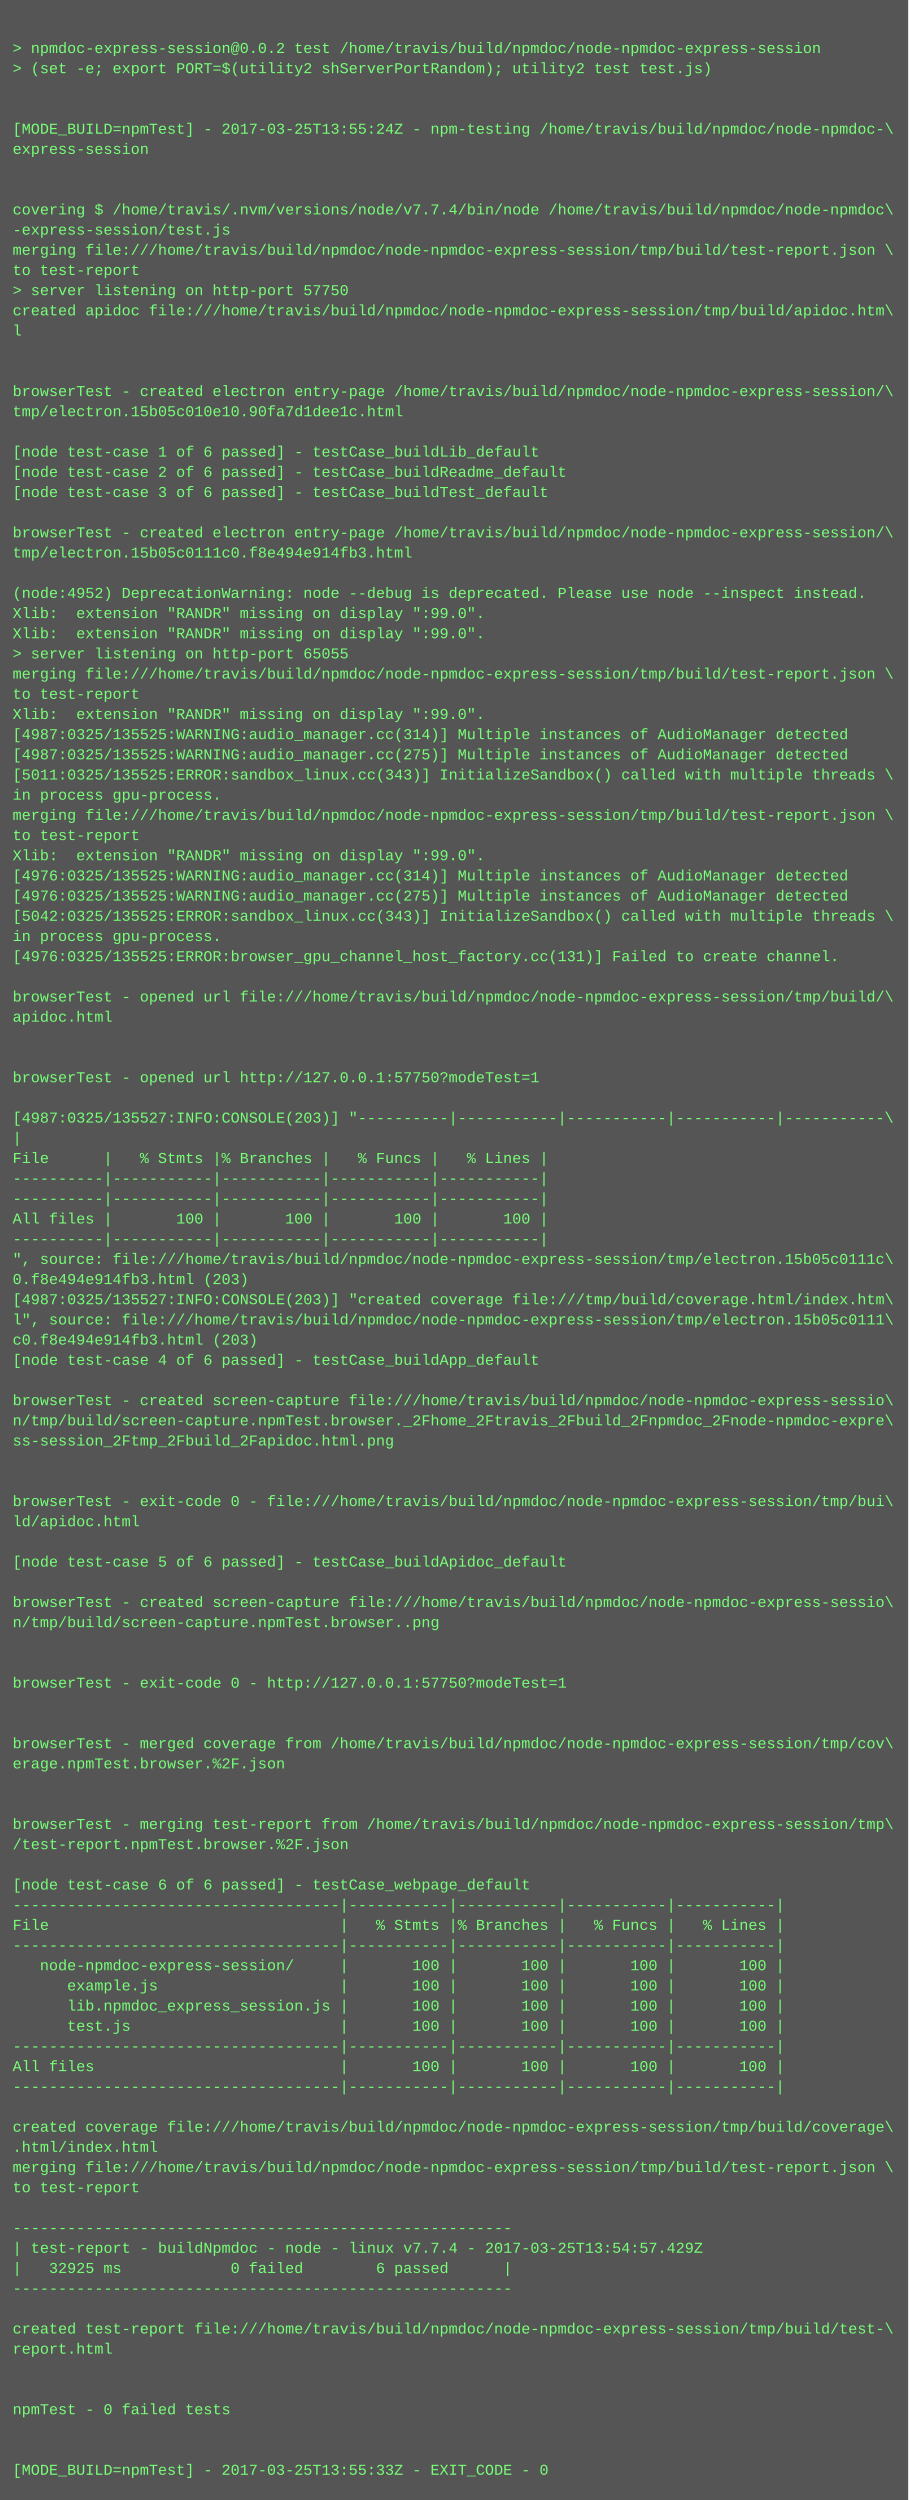
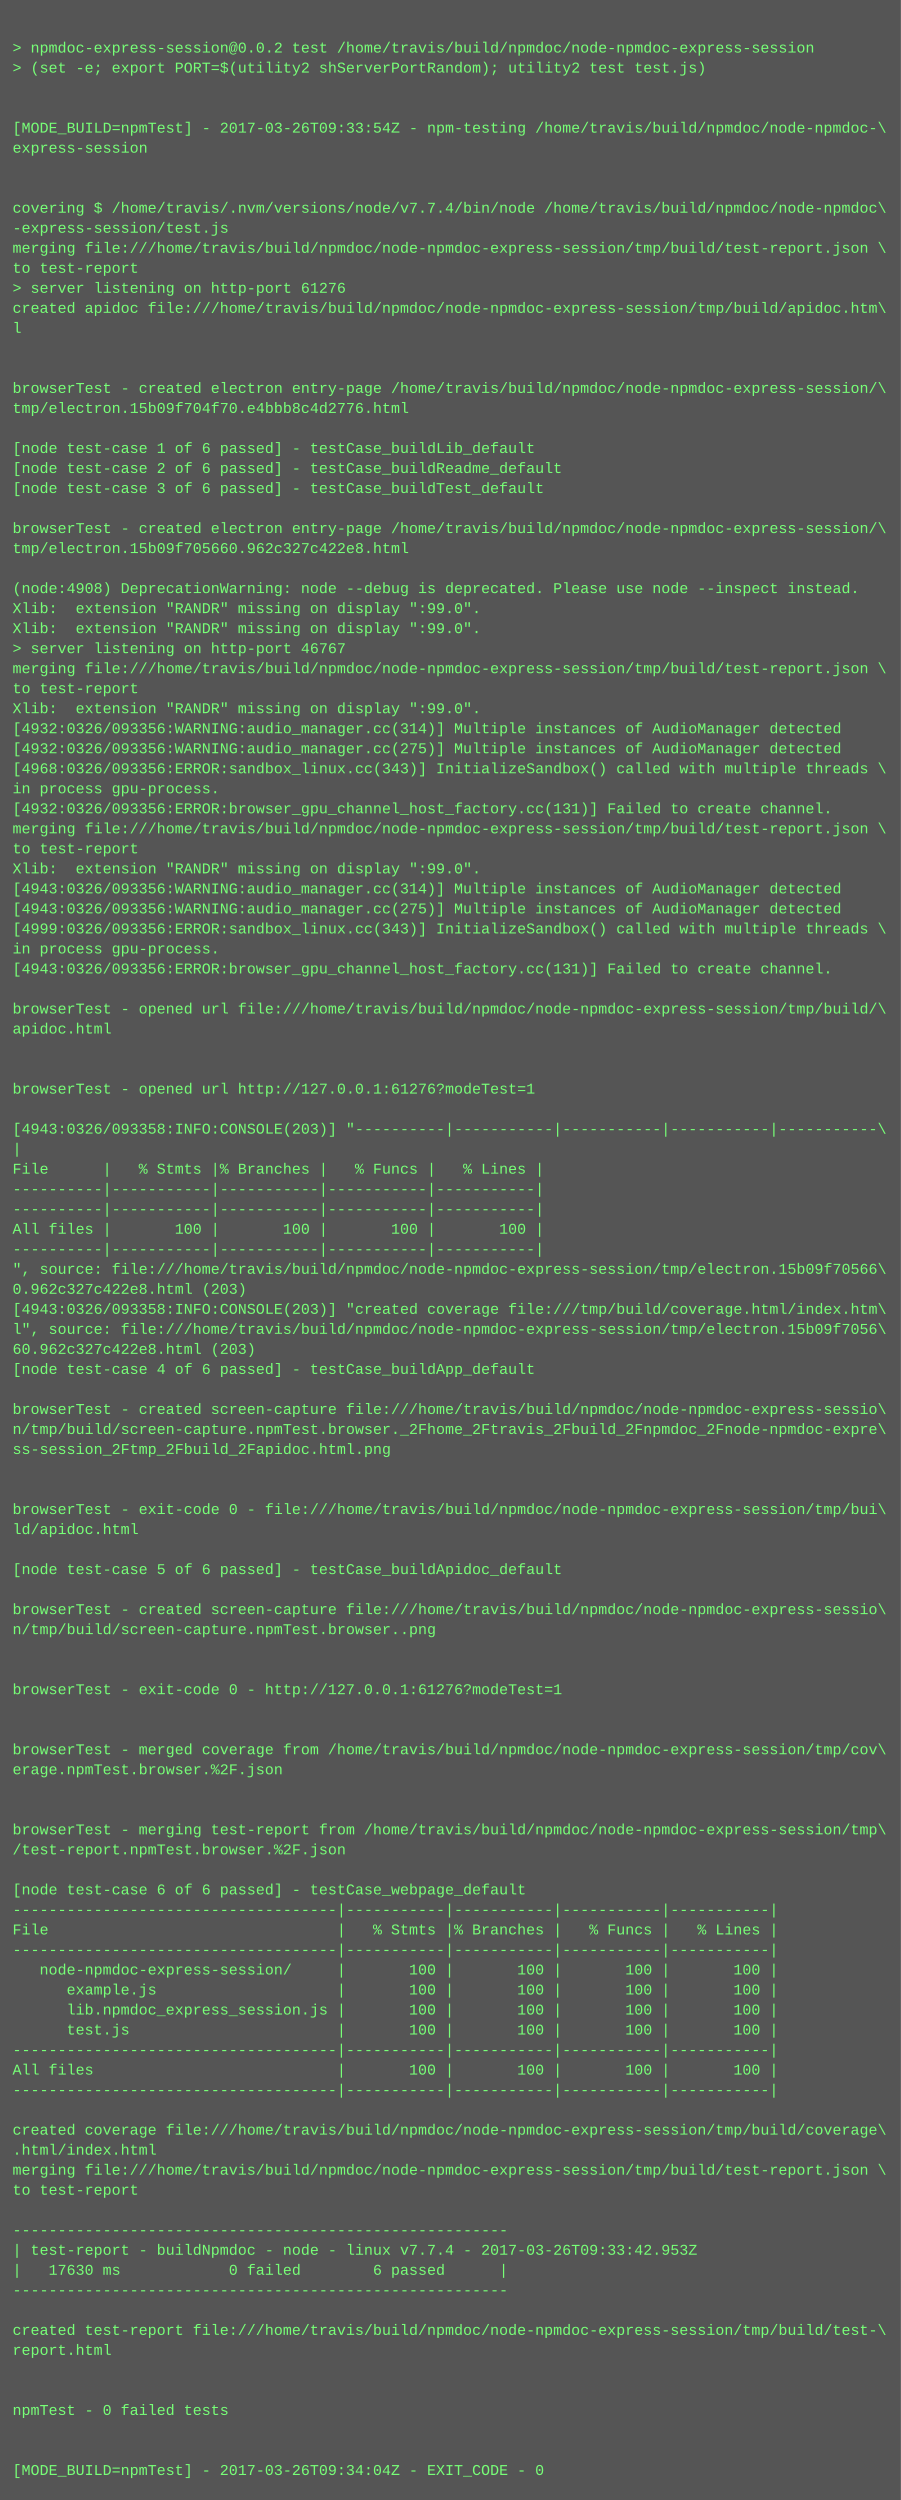
- <svg xmlns="http://www.w3.org/2000/svg" height="1982" width="720">
-   <rect height="1982" fill="#555" width="720" />
+ <svg xmlns="http://www.w3.org/2000/svg" height="1998" width="720">
+   <rect height="1998" fill="#555" width="720" />
  <text fill="#7f7" font-family="Courier New" font-size="12" xml:space="preserve">
    <tspan x="10" y="26" />
    <tspan x="10" y="42">&gt; npmdoc-express-session@0.0.2 test /home/travis/build/npmdoc/node-npmdoc-express-session</tspan>
    <tspan x="10" y="58">&gt; (set -e; export PORT=$(utility2 shServerPortRandom); utility2 test test.js)</tspan>
    <tspan x="10" y="74" />
    <tspan x="10" y="90" />
-     <tspan x="10" y="106">[MODE_BUILD=npmTest] - 2017-03-25T13:55:24Z - npm-testing /home/travis/build/npmdoc/node-npmdoc-\</tspan>
+     <tspan x="10" y="106">[MODE_BUILD=npmTest] - 2017-03-26T09:33:54Z - npm-testing /home/travis/build/npmdoc/node-npmdoc-\</tspan>
    <tspan x="10" y="122">express-session</tspan>
    <tspan x="10" y="138" />
    <tspan x="10" y="154" />
    <tspan x="10" y="170">covering $ /home/travis/.nvm/versions/node/v7.7.4/bin/node /home/travis/build/npmdoc/node-npmdoc\</tspan>
    <tspan x="10" y="186">-express-session/test.js</tspan>
    <tspan x="10" y="202">merging file:///home/travis/build/npmdoc/node-npmdoc-express-session/tmp/build/test-report.json \</tspan>
    <tspan x="10" y="218">to test-report</tspan>
-     <tspan x="10" y="234">&gt; server listening on http-port 57750</tspan>
+     <tspan x="10" y="234">&gt; server listening on http-port 61276</tspan>
    <tspan x="10" y="250">created apidoc file:///home/travis/build/npmdoc/node-npmdoc-express-session/tmp/build/apidoc.htm\</tspan>
    <tspan x="10" y="266">l</tspan>
    <tspan x="10" y="282" />
    <tspan x="10" y="298" />
    <tspan x="10" y="314">browserTest - created electron entry-page /home/travis/build/npmdoc/node-npmdoc-express-session/\</tspan>
-     <tspan x="10" y="330">tmp/electron.15b05c010e10.90fa7d1dee1c.html</tspan>
+     <tspan x="10" y="330">tmp/electron.15b09f704f70.e4bbb8c4d2776.html</tspan>
    <tspan x="10" y="346" />
    <tspan x="10" y="362">[node test-case 1 of 6 passed] - testCase_buildLib_default</tspan>
    <tspan x="10" y="378">[node test-case 2 of 6 passed] - testCase_buildReadme_default</tspan>
    <tspan x="10" y="394">[node test-case 3 of 6 passed] - testCase_buildTest_default</tspan>
    <tspan x="10" y="410" />
    <tspan x="10" y="426">browserTest - created electron entry-page /home/travis/build/npmdoc/node-npmdoc-express-session/\</tspan>
-     <tspan x="10" y="442">tmp/electron.15b05c0111c0.f8e494e914fb3.html</tspan>
+     <tspan x="10" y="442">tmp/electron.15b09f705660.962c327c422e8.html</tspan>
    <tspan x="10" y="458" />
-     <tspan x="10" y="474">(node:4952) DeprecationWarning: node --debug is deprecated. Please use node --inspect instead.</tspan>
+     <tspan x="10" y="474">(node:4908) DeprecationWarning: node --debug is deprecated. Please use node --inspect instead.</tspan>
    <tspan x="10" y="490">Xlib:  extension "RANDR" missing on display ":99.0".</tspan>
    <tspan x="10" y="506">Xlib:  extension "RANDR" missing on display ":99.0".</tspan>
-     <tspan x="10" y="522">&gt; server listening on http-port 65055</tspan>
+     <tspan x="10" y="522">&gt; server listening on http-port 46767</tspan>
    <tspan x="10" y="538">merging file:///home/travis/build/npmdoc/node-npmdoc-express-session/tmp/build/test-report.json \</tspan>
    <tspan x="10" y="554">to test-report</tspan>
    <tspan x="10" y="570">Xlib:  extension "RANDR" missing on display ":99.0".</tspan>
-     <tspan x="10" y="586">[4987:0325/135525:WARNING:audio_manager.cc(314)] Multiple instances of AudioManager detected</tspan>
-     <tspan x="10" y="602">[4987:0325/135525:WARNING:audio_manager.cc(275)] Multiple instances of AudioManager detected</tspan>
-     <tspan x="10" y="618">[5011:0325/135525:ERROR:sandbox_linux.cc(343)] InitializeSandbox() called with multiple threads \</tspan>
+     <tspan x="10" y="586">[4932:0326/093356:WARNING:audio_manager.cc(314)] Multiple instances of AudioManager detected</tspan>
+     <tspan x="10" y="602">[4932:0326/093356:WARNING:audio_manager.cc(275)] Multiple instances of AudioManager detected</tspan>
+     <tspan x="10" y="618">[4968:0326/093356:ERROR:sandbox_linux.cc(343)] InitializeSandbox() called with multiple threads \</tspan>
    <tspan x="10" y="634">in process gpu-process. </tspan>
-     <tspan x="10" y="650">merging file:///home/travis/build/npmdoc/node-npmdoc-express-session/tmp/build/test-report.json \</tspan>
-     <tspan x="10" y="666">to test-report</tspan>
-     <tspan x="10" y="682">Xlib:  extension "RANDR" missing on display ":99.0".</tspan>
-     <tspan x="10" y="698">[4976:0325/135525:WARNING:audio_manager.cc(314)] Multiple instances of AudioManager detected</tspan>
-     <tspan x="10" y="714">[4976:0325/135525:WARNING:audio_manager.cc(275)] Multiple instances of AudioManager detected</tspan>
-     <tspan x="10" y="730">[5042:0325/135525:ERROR:sandbox_linux.cc(343)] InitializeSandbox() called with multiple threads \</tspan>
-     <tspan x="10" y="746">in process gpu-process. </tspan>
-     <tspan x="10" y="762">[4976:0325/135525:ERROR:browser_gpu_channel_host_factory.cc(131)] Failed to create channel.</tspan>
-     <tspan x="10" y="778" />
-     <tspan x="10" y="794">browserTest - opened url file:///home/travis/build/npmdoc/node-npmdoc-express-session/tmp/build/\</tspan>
-     <tspan x="10" y="810">apidoc.html</tspan>
-     <tspan x="10" y="826" />
+     <tspan x="10" y="650">[4932:0326/093356:ERROR:browser_gpu_channel_host_factory.cc(131)] Failed to create channel.</tspan>
+     <tspan x="10" y="666">merging file:///home/travis/build/npmdoc/node-npmdoc-express-session/tmp/build/test-report.json \</tspan>
+     <tspan x="10" y="682">to test-report</tspan>
+     <tspan x="10" y="698">Xlib:  extension "RANDR" missing on display ":99.0".</tspan>
+     <tspan x="10" y="714">[4943:0326/093356:WARNING:audio_manager.cc(314)] Multiple instances of AudioManager detected</tspan>
+     <tspan x="10" y="730">[4943:0326/093356:WARNING:audio_manager.cc(275)] Multiple instances of AudioManager detected</tspan>
+     <tspan x="10" y="746">[4999:0326/093356:ERROR:sandbox_linux.cc(343)] InitializeSandbox() called with multiple threads \</tspan>
+     <tspan x="10" y="762">in process gpu-process. </tspan>
+     <tspan x="10" y="778">[4943:0326/093356:ERROR:browser_gpu_channel_host_factory.cc(131)] Failed to create channel.</tspan>
+     <tspan x="10" y="794" />
+     <tspan x="10" y="810">browserTest - opened url file:///home/travis/build/npmdoc/node-npmdoc-express-session/tmp/build/\</tspan>
+     <tspan x="10" y="826">apidoc.html</tspan>
    <tspan x="10" y="842" />
-     <tspan x="10" y="858">browserTest - opened url http://127.0.0.1:57750?modeTest=1</tspan>
-     <tspan x="10" y="874" />
-     <tspan x="10" y="890">[4987:0325/135527:INFO:CONSOLE(203)] "----------|-----------|-----------|-----------|-----------\</tspan>
-     <tspan x="10" y="906">|</tspan>
-     <tspan x="10" y="922">File      |   % Stmts |% Branches |   % Funcs |   % Lines |</tspan>
-     <tspan x="10" y="938">----------|-----------|-----------|-----------|-----------|</tspan>
+     <tspan x="10" y="858" />
+     <tspan x="10" y="874">browserTest - opened url http://127.0.0.1:61276?modeTest=1</tspan>
+     <tspan x="10" y="890" />
+     <tspan x="10" y="906">[4943:0326/093358:INFO:CONSOLE(203)] "----------|-----------|-----------|-----------|-----------\</tspan>
+     <tspan x="10" y="922">|</tspan>
+     <tspan x="10" y="938">File      |   % Stmts |% Branches |   % Funcs |   % Lines |</tspan>
    <tspan x="10" y="954">----------|-----------|-----------|-----------|-----------|</tspan>
-     <tspan x="10" y="970">All files |       100 |       100 |       100 |       100 |</tspan>
-     <tspan x="10" y="986">----------|-----------|-----------|-----------|-----------|</tspan>
-     <tspan x="10" y="1002">", source: file:///home/travis/build/npmdoc/node-npmdoc-express-session/tmp/electron.15b05c0111c\</tspan>
-     <tspan x="10" y="1018">0.f8e494e914fb3.html (203)</tspan>
-     <tspan x="10" y="1034">[4987:0325/135527:INFO:CONSOLE(203)] "created coverage file:///tmp/build/coverage.html/index.htm\</tspan>
-     <tspan x="10" y="1050">l", source: file:///home/travis/build/npmdoc/node-npmdoc-express-session/tmp/electron.15b05c0111\</tspan>
-     <tspan x="10" y="1066">c0.f8e494e914fb3.html (203)</tspan>
-     <tspan x="10" y="1082">[node test-case 4 of 6 passed] - testCase_buildApp_default</tspan>
-     <tspan x="10" y="1098" />
-     <tspan x="10" y="1114">browserTest - created screen-capture file:///home/travis/build/npmdoc/node-npmdoc-express-sessio\</tspan>
-     <tspan x="10" y="1130">n/tmp/build/screen-capture.npmTest.browser._2Fhome_2Ftravis_2Fbuild_2Fnpmdoc_2Fnode-npmdoc-expre\</tspan>
-     <tspan x="10" y="1146">ss-session_2Ftmp_2Fbuild_2Fapidoc.html.png</tspan>
-     <tspan x="10" y="1162" />
+     <tspan x="10" y="970">----------|-----------|-----------|-----------|-----------|</tspan>
+     <tspan x="10" y="986">All files |       100 |       100 |       100 |       100 |</tspan>
+     <tspan x="10" y="1002">----------|-----------|-----------|-----------|-----------|</tspan>
+     <tspan x="10" y="1018">", source: file:///home/travis/build/npmdoc/node-npmdoc-express-session/tmp/electron.15b09f70566\</tspan>
+     <tspan x="10" y="1034">0.962c327c422e8.html (203)</tspan>
+     <tspan x="10" y="1050">[4943:0326/093358:INFO:CONSOLE(203)] "created coverage file:///tmp/build/coverage.html/index.htm\</tspan>
+     <tspan x="10" y="1066">l", source: file:///home/travis/build/npmdoc/node-npmdoc-express-session/tmp/electron.15b09f7056\</tspan>
+     <tspan x="10" y="1082">60.962c327c422e8.html (203)</tspan>
+     <tspan x="10" y="1098">[node test-case 4 of 6 passed] - testCase_buildApp_default</tspan>
+     <tspan x="10" y="1114" />
+     <tspan x="10" y="1130">browserTest - created screen-capture file:///home/travis/build/npmdoc/node-npmdoc-express-sessio\</tspan>
+     <tspan x="10" y="1146">n/tmp/build/screen-capture.npmTest.browser._2Fhome_2Ftravis_2Fbuild_2Fnpmdoc_2Fnode-npmdoc-expre\</tspan>
+     <tspan x="10" y="1162">ss-session_2Ftmp_2Fbuild_2Fapidoc.html.png</tspan>
    <tspan x="10" y="1178" />
-     <tspan x="10" y="1194">browserTest - exit-code 0 - file:///home/travis/build/npmdoc/node-npmdoc-express-session/tmp/bui\</tspan>
-     <tspan x="10" y="1210">ld/apidoc.html</tspan>
-     <tspan x="10" y="1226" />
-     <tspan x="10" y="1242">[node test-case 5 of 6 passed] - testCase_buildApidoc_default</tspan>
-     <tspan x="10" y="1258" />
-     <tspan x="10" y="1274">browserTest - created screen-capture file:///home/travis/build/npmdoc/node-npmdoc-express-sessio\</tspan>
-     <tspan x="10" y="1290">n/tmp/build/screen-capture.npmTest.browser..png</tspan>
-     <tspan x="10" y="1306" />
+     <tspan x="10" y="1194" />
+     <tspan x="10" y="1210">browserTest - exit-code 0 - file:///home/travis/build/npmdoc/node-npmdoc-express-session/tmp/bui\</tspan>
+     <tspan x="10" y="1226">ld/apidoc.html</tspan>
+     <tspan x="10" y="1242" />
+     <tspan x="10" y="1258">[node test-case 5 of 6 passed] - testCase_buildApidoc_default</tspan>
+     <tspan x="10" y="1274" />
+     <tspan x="10" y="1290">browserTest - created screen-capture file:///home/travis/build/npmdoc/node-npmdoc-express-sessio\</tspan>
+     <tspan x="10" y="1306">n/tmp/build/screen-capture.npmTest.browser..png</tspan>
    <tspan x="10" y="1322" />
-     <tspan x="10" y="1338">browserTest - exit-code 0 - http://127.0.0.1:57750?modeTest=1</tspan>
-     <tspan x="10" y="1354" />
+     <tspan x="10" y="1338" />
+     <tspan x="10" y="1354">browserTest - exit-code 0 - http://127.0.0.1:61276?modeTest=1</tspan>
    <tspan x="10" y="1370" />
-     <tspan x="10" y="1386">browserTest - merged coverage from /home/travis/build/npmdoc/node-npmdoc-express-session/tmp/cov\</tspan>
-     <tspan x="10" y="1402">erage.npmTest.browser.%2F.json</tspan>
-     <tspan x="10" y="1418" />
+     <tspan x="10" y="1386" />
+     <tspan x="10" y="1402">browserTest - merged coverage from /home/travis/build/npmdoc/node-npmdoc-express-session/tmp/cov\</tspan>
+     <tspan x="10" y="1418">erage.npmTest.browser.%2F.json</tspan>
    <tspan x="10" y="1434" />
-     <tspan x="10" y="1450">browserTest - merging test-report from /home/travis/build/npmdoc/node-npmdoc-express-session/tmp\</tspan>
-     <tspan x="10" y="1466">/test-report.npmTest.browser.%2F.json</tspan>
-     <tspan x="10" y="1482" />
-     <tspan x="10" y="1498">[node test-case 6 of 6 passed] - testCase_webpage_default</tspan>
-     <tspan x="10" y="1514">------------------------------------|-----------|-----------|-----------|-----------|</tspan>
-     <tspan x="10" y="1530">File                                |   % Stmts |% Branches |   % Funcs |   % Lines |</tspan>
-     <tspan x="10" y="1546">------------------------------------|-----------|-----------|-----------|-----------|</tspan>
-     <tspan x="10" y="1562">   node-npmdoc-express-session/     |       100 |       100 |       100 |       100 |</tspan>
-     <tspan x="10" y="1578">      example.js                    |       100 |       100 |       100 |       100 |</tspan>
-     <tspan x="10" y="1594">      lib.npmdoc_express_session.js |       100 |       100 |       100 |       100 |</tspan>
-     <tspan x="10" y="1610">      test.js                       |       100 |       100 |       100 |       100 |</tspan>
-     <tspan x="10" y="1626">------------------------------------|-----------|-----------|-----------|-----------|</tspan>
-     <tspan x="10" y="1642">All files                           |       100 |       100 |       100 |       100 |</tspan>
-     <tspan x="10" y="1658">------------------------------------|-----------|-----------|-----------|-----------|</tspan>
-     <tspan x="10" y="1674" />
-     <tspan x="10" y="1690">created coverage file:///home/travis/build/npmdoc/node-npmdoc-express-session/tmp/build/coverage\</tspan>
-     <tspan x="10" y="1706">.html/index.html</tspan>
-     <tspan x="10" y="1722">merging file:///home/travis/build/npmdoc/node-npmdoc-express-session/tmp/build/test-report.json \</tspan>
-     <tspan x="10" y="1738">to test-report</tspan>
-     <tspan x="10" y="1754" />
-     <tspan x="10" y="1770">-------------------------------------------------------</tspan>
-     <tspan x="10" y="1786">| test-report - buildNpmdoc - node - linux v7.7.4 - 2017-03-25T13:54:57.429Z</tspan>
-     <tspan x="10" y="1802">|   32925 ms            0 failed        6 passed      |</tspan>
-     <tspan x="10" y="1818">-------------------------------------------------------</tspan>
-     <tspan x="10" y="1834" />
-     <tspan x="10" y="1850">created test-report file:///home/travis/build/npmdoc/node-npmdoc-express-session/tmp/build/test-\</tspan>
-     <tspan x="10" y="1866">report.html</tspan>
-     <tspan x="10" y="1882" />
+     <tspan x="10" y="1450" />
+     <tspan x="10" y="1466">browserTest - merging test-report from /home/travis/build/npmdoc/node-npmdoc-express-session/tmp\</tspan>
+     <tspan x="10" y="1482">/test-report.npmTest.browser.%2F.json</tspan>
+     <tspan x="10" y="1498" />
+     <tspan x="10" y="1514">[node test-case 6 of 6 passed] - testCase_webpage_default</tspan>
+     <tspan x="10" y="1530">------------------------------------|-----------|-----------|-----------|-----------|</tspan>
+     <tspan x="10" y="1546">File                                |   % Stmts |% Branches |   % Funcs |   % Lines |</tspan>
+     <tspan x="10" y="1562">------------------------------------|-----------|-----------|-----------|-----------|</tspan>
+     <tspan x="10" y="1578">   node-npmdoc-express-session/     |       100 |       100 |       100 |       100 |</tspan>
+     <tspan x="10" y="1594">      example.js                    |       100 |       100 |       100 |       100 |</tspan>
+     <tspan x="10" y="1610">      lib.npmdoc_express_session.js |       100 |       100 |       100 |       100 |</tspan>
+     <tspan x="10" y="1626">      test.js                       |       100 |       100 |       100 |       100 |</tspan>
+     <tspan x="10" y="1642">------------------------------------|-----------|-----------|-----------|-----------|</tspan>
+     <tspan x="10" y="1658">All files                           |       100 |       100 |       100 |       100 |</tspan>
+     <tspan x="10" y="1674">------------------------------------|-----------|-----------|-----------|-----------|</tspan>
+     <tspan x="10" y="1690" />
+     <tspan x="10" y="1706">created coverage file:///home/travis/build/npmdoc/node-npmdoc-express-session/tmp/build/coverage\</tspan>
+     <tspan x="10" y="1722">.html/index.html</tspan>
+     <tspan x="10" y="1738">merging file:///home/travis/build/npmdoc/node-npmdoc-express-session/tmp/build/test-report.json \</tspan>
+     <tspan x="10" y="1754">to test-report</tspan>
+     <tspan x="10" y="1770" />
+     <tspan x="10" y="1786">-------------------------------------------------------</tspan>
+     <tspan x="10" y="1802">| test-report - buildNpmdoc - node - linux v7.7.4 - 2017-03-26T09:33:42.953Z</tspan>
+     <tspan x="10" y="1818">|   17630 ms            0 failed        6 passed      |</tspan>
+     <tspan x="10" y="1834">-------------------------------------------------------</tspan>
+     <tspan x="10" y="1850" />
+     <tspan x="10" y="1866">created test-report file:///home/travis/build/npmdoc/node-npmdoc-express-session/tmp/build/test-\</tspan>
+     <tspan x="10" y="1882">report.html</tspan>
    <tspan x="10" y="1898" />
-     <tspan x="10" y="1914">npmTest - 0 failed tests</tspan>
-     <tspan x="10" y="1930" />
+     <tspan x="10" y="1914" />
+     <tspan x="10" y="1930">npmTest - 0 failed tests</tspan>
    <tspan x="10" y="1946" />
-     <tspan x="10" y="1962">[MODE_BUILD=npmTest] - 2017-03-25T13:55:33Z - EXIT_CODE - 0</tspan>
+     <tspan x="10" y="1962" />
+     <tspan x="10" y="1978">[MODE_BUILD=npmTest] - 2017-03-26T09:34:04Z - EXIT_CODE - 0</tspan>
  </text>
</svg>
